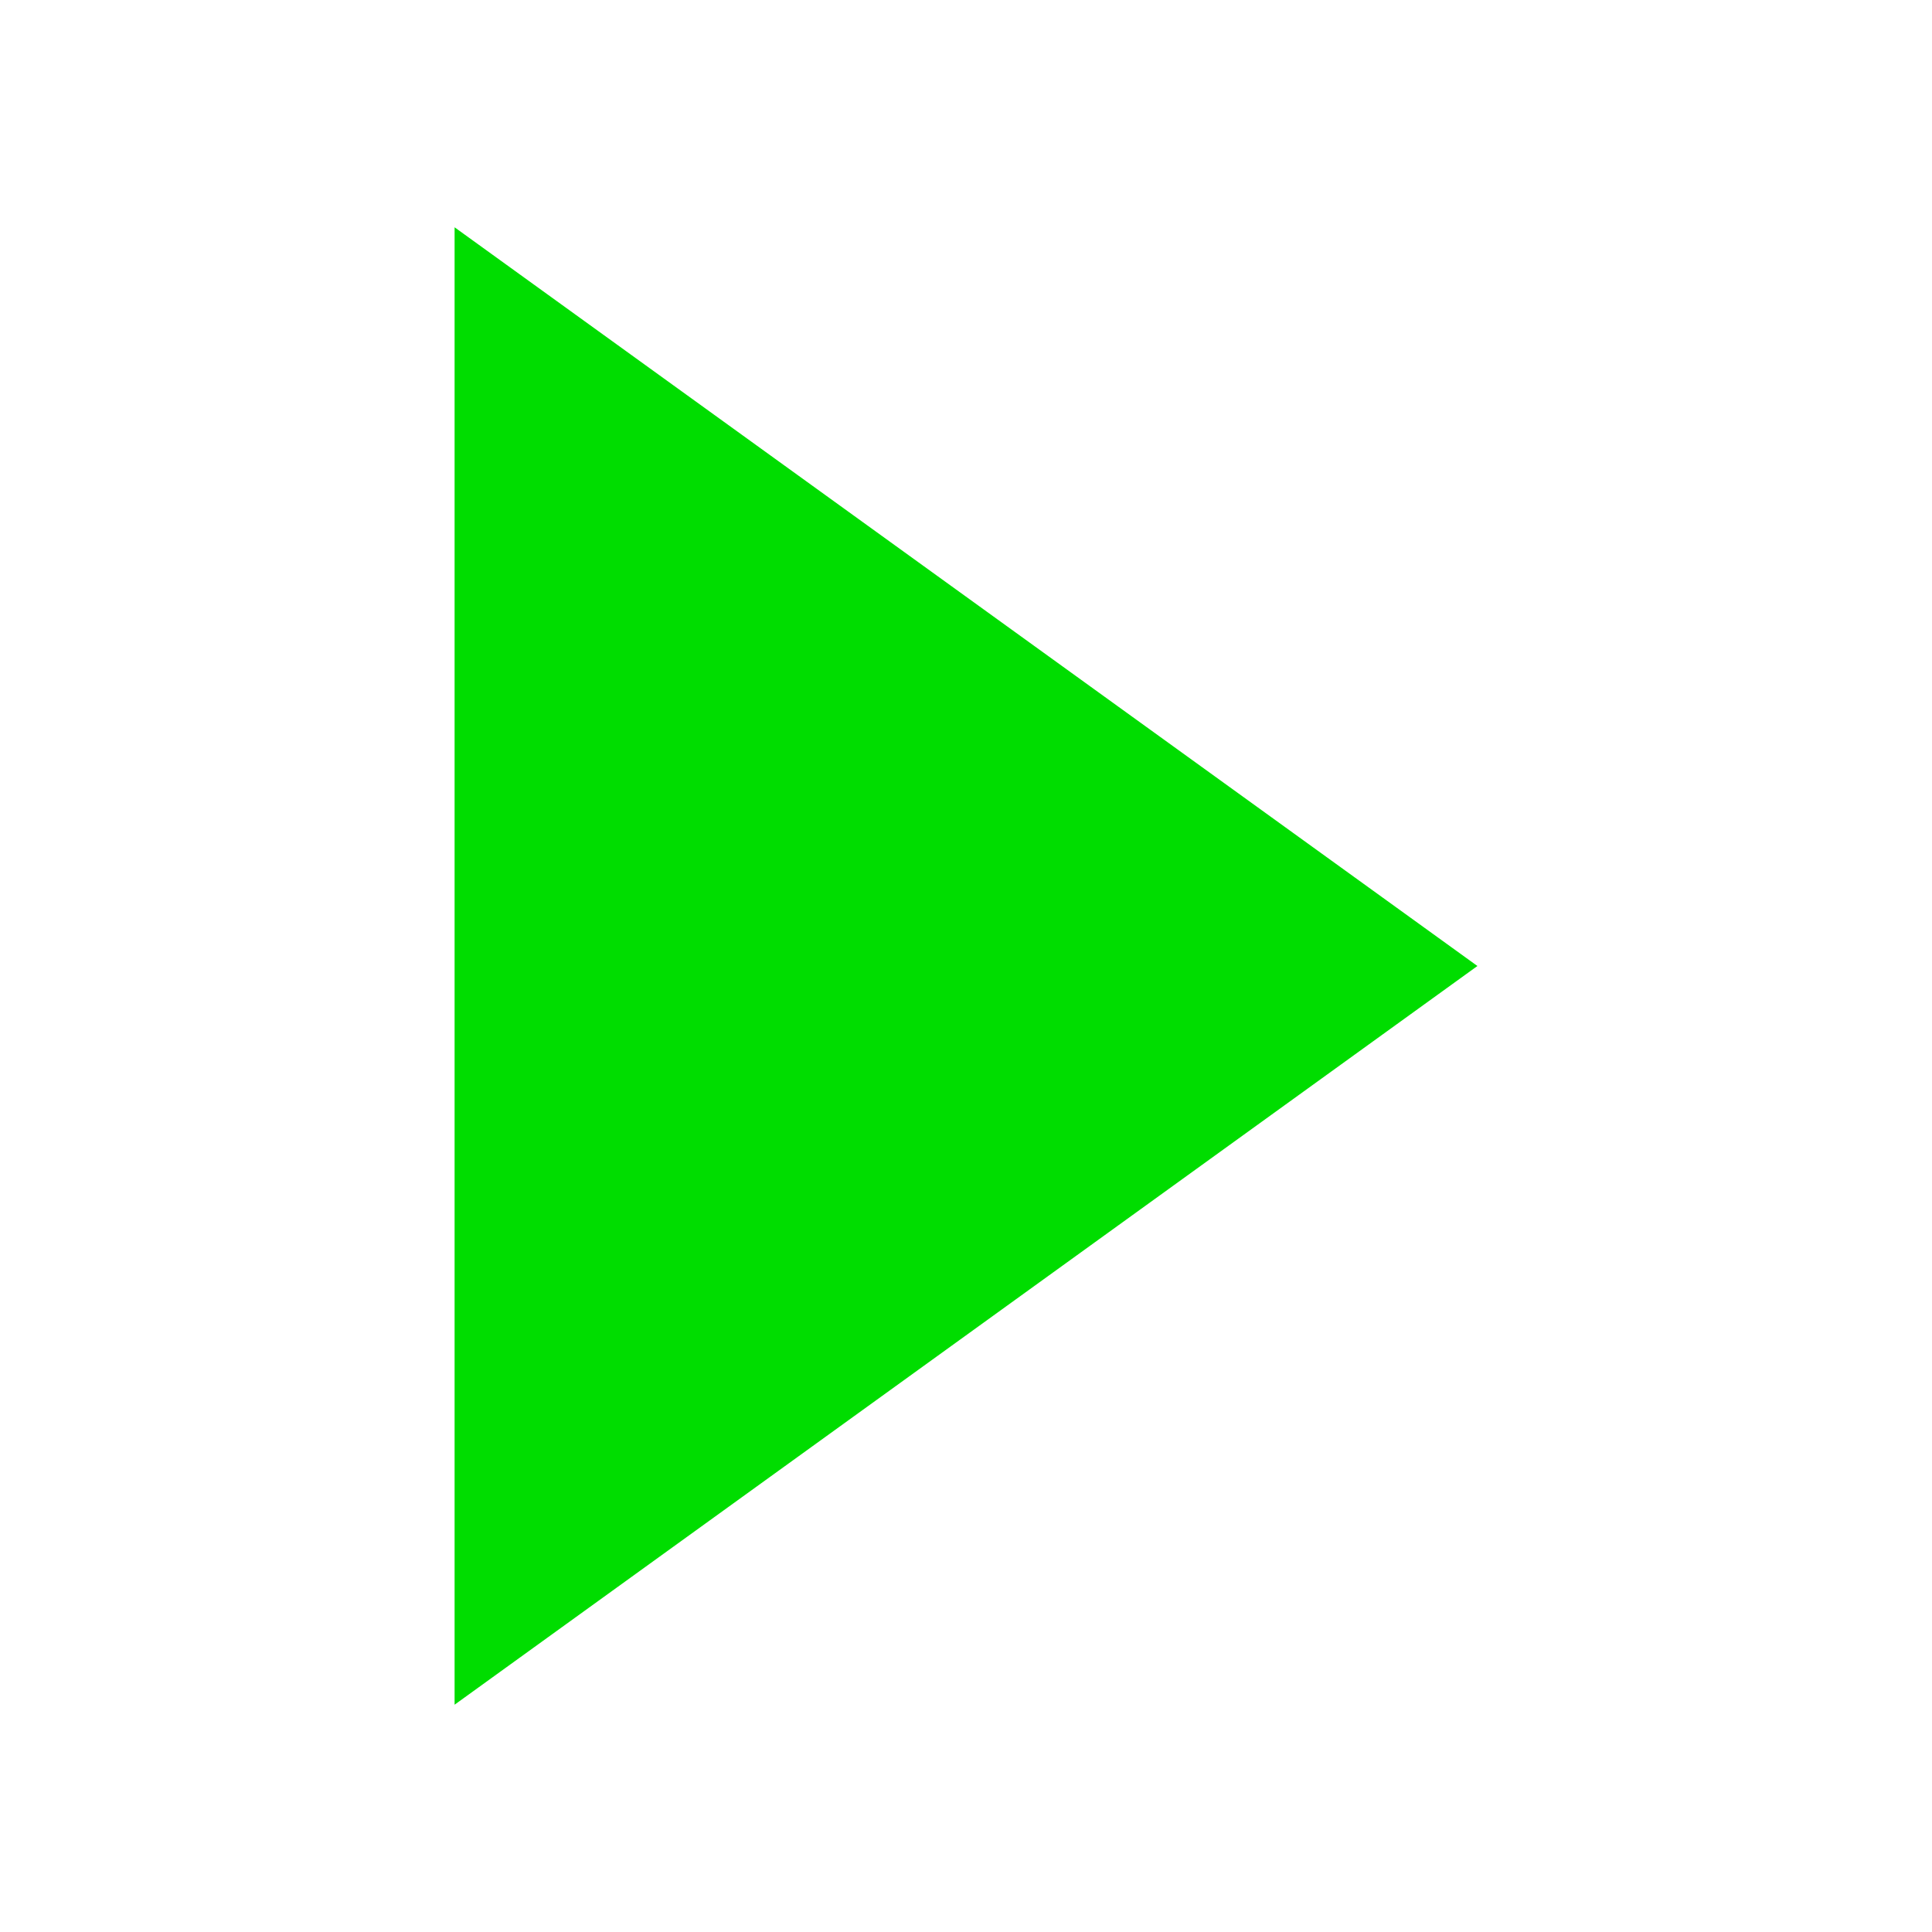
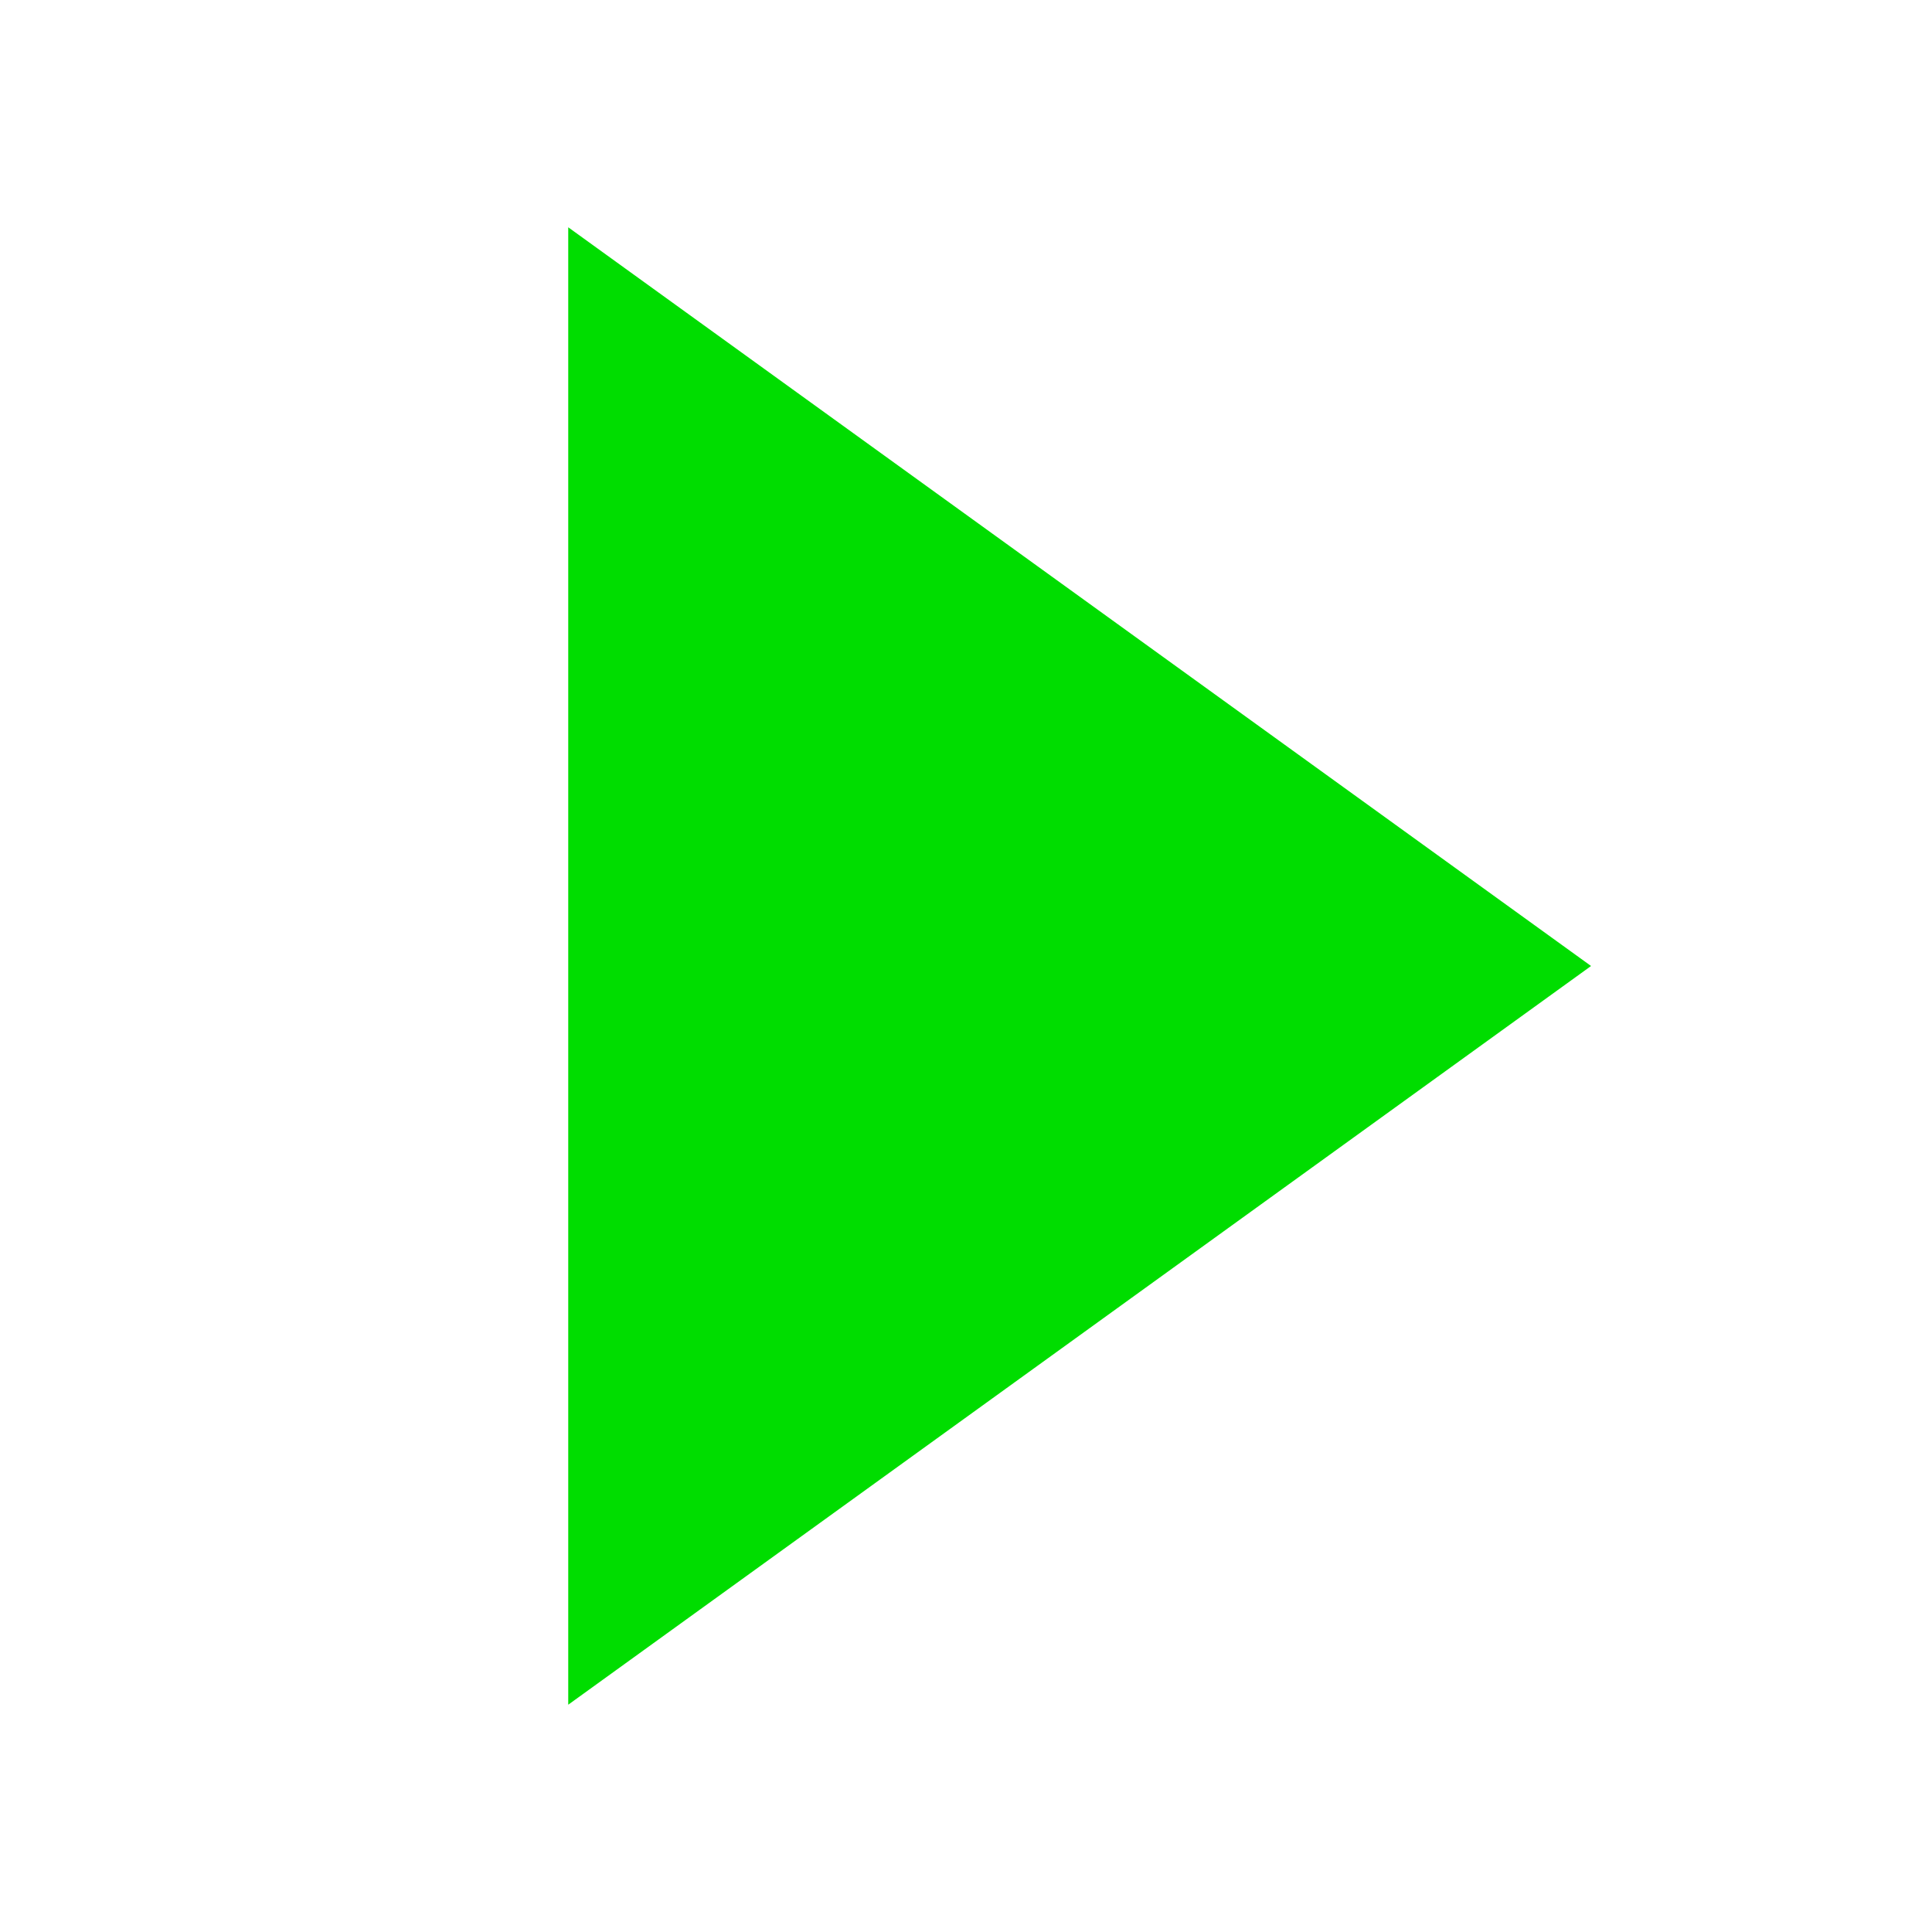
<svg width="150" height="150" viewBox="0 0 17 17">
-   <path d="M4,2L13,8.5L4,15Z" fill="#0D0" />
+   <path d="M5,2L14,8.5L5,15Z" fill="#0D0" />
</svg>
